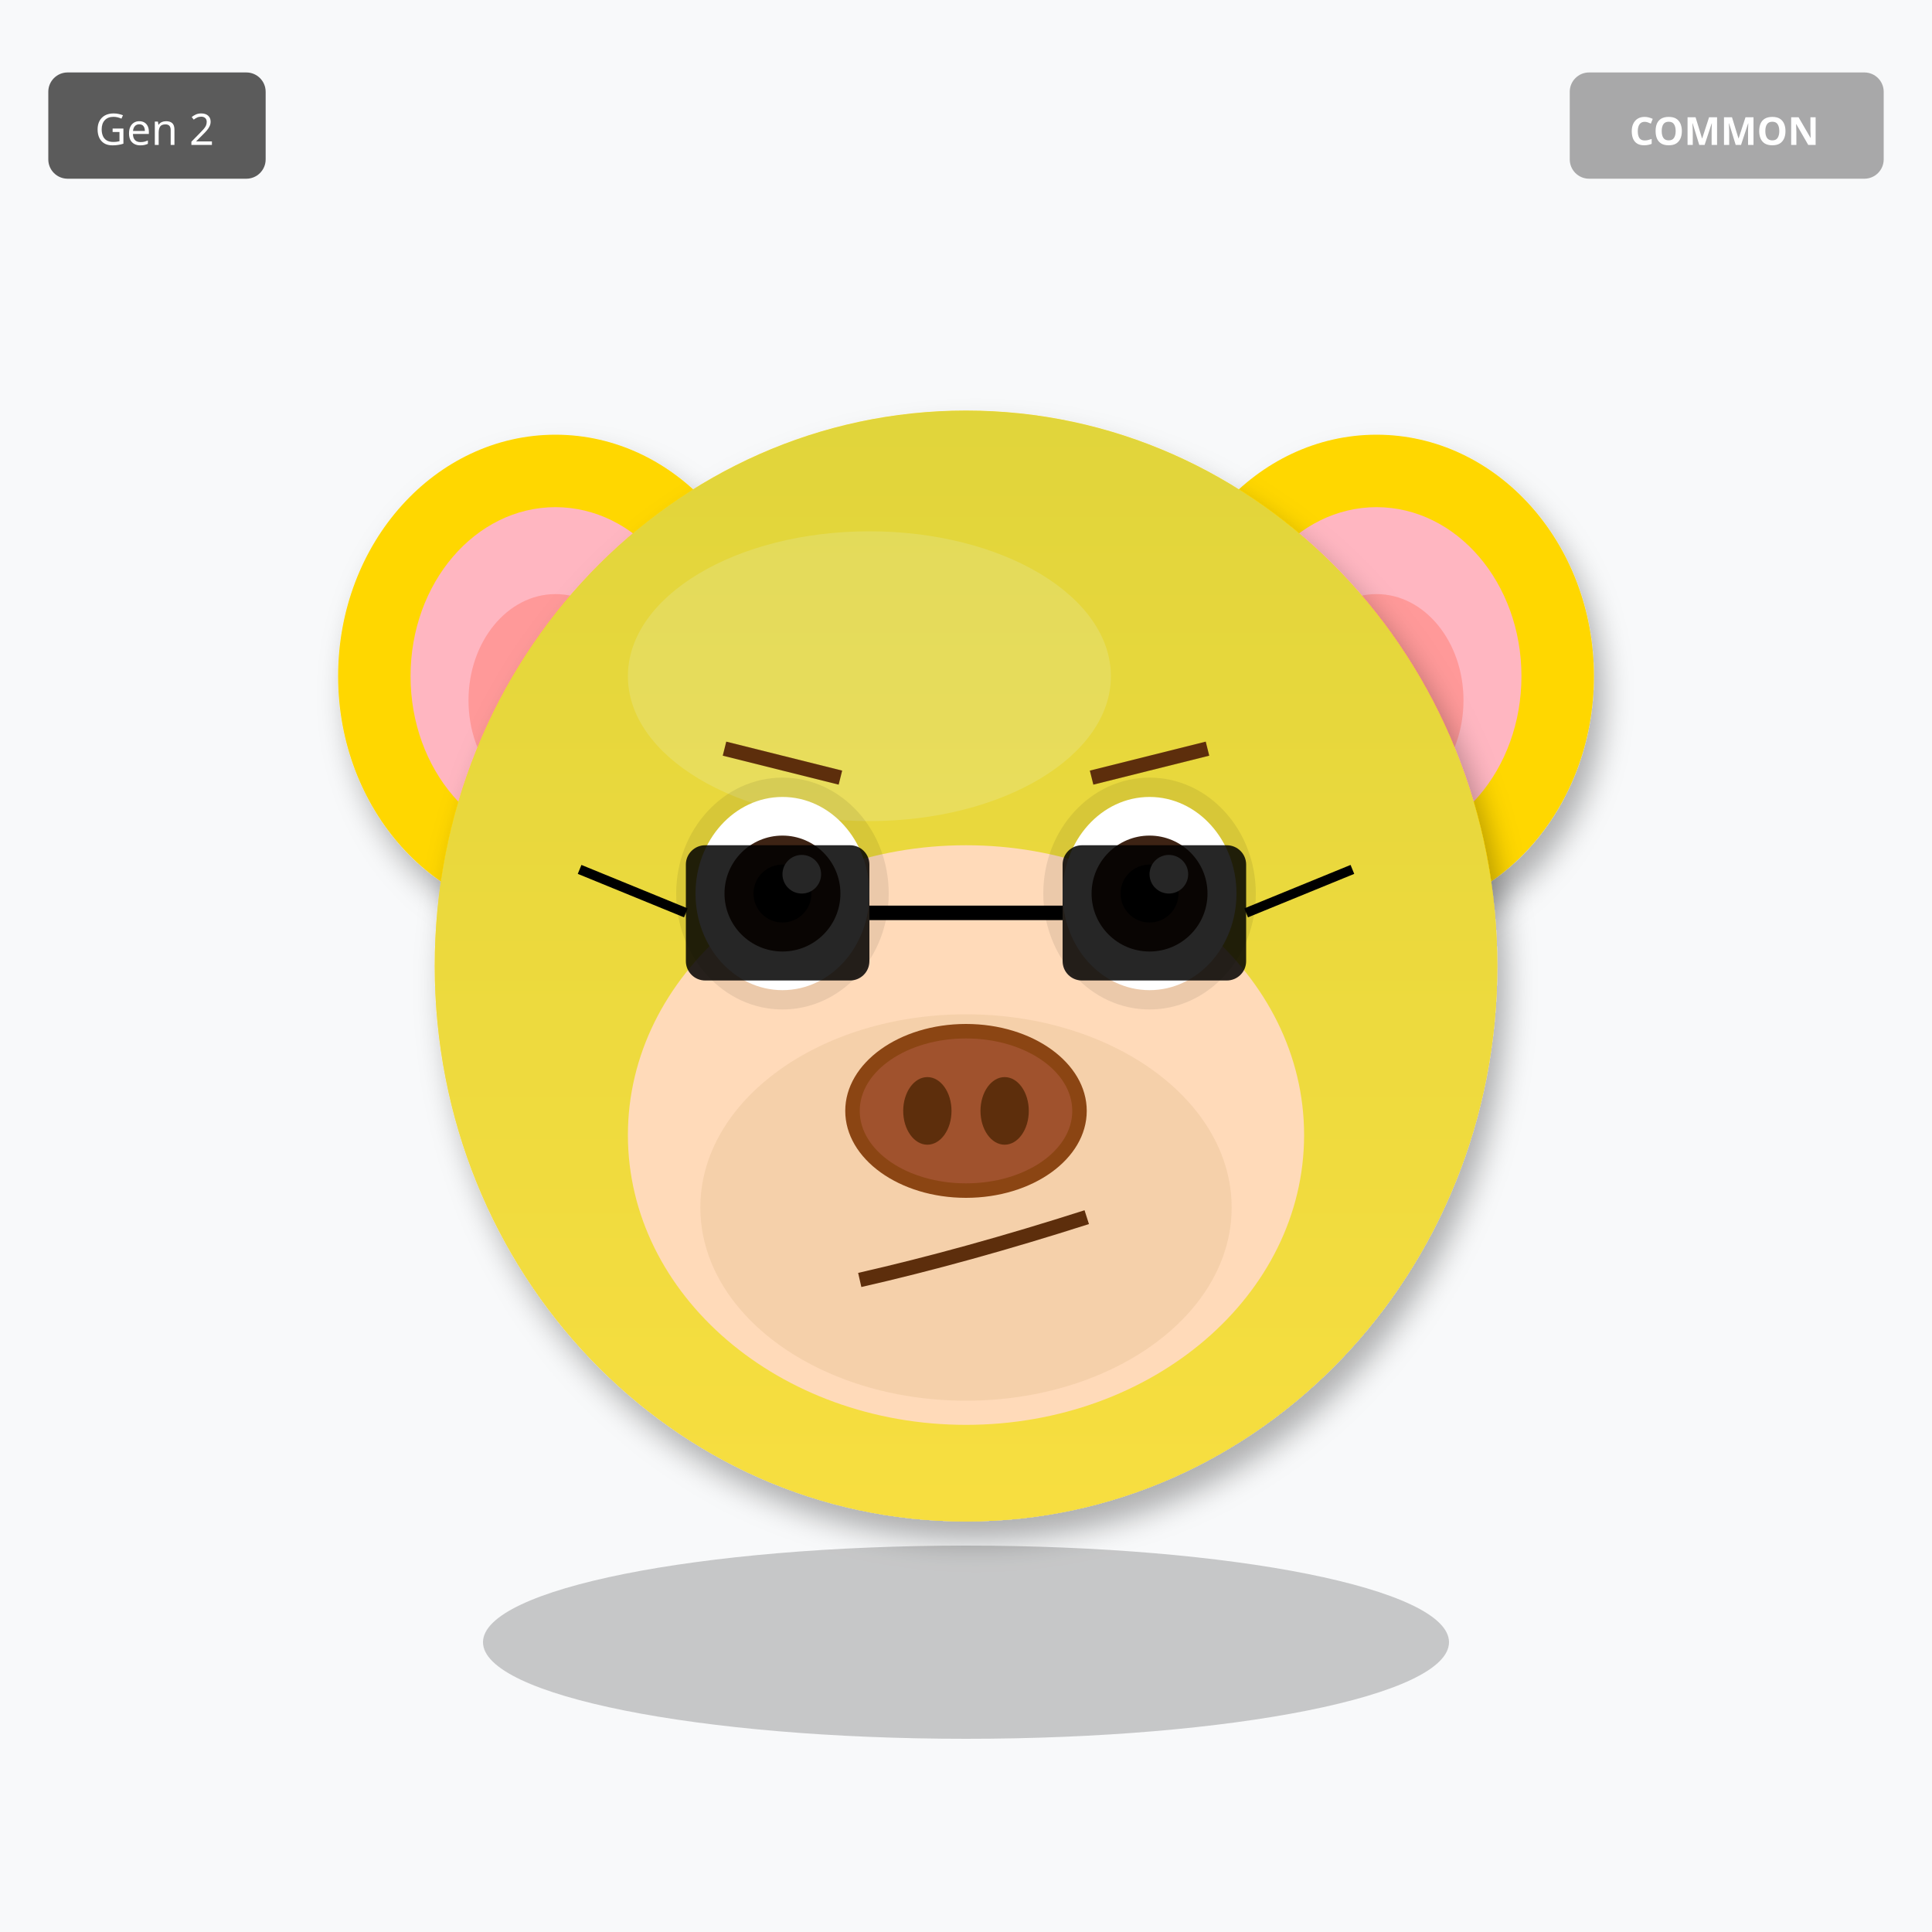
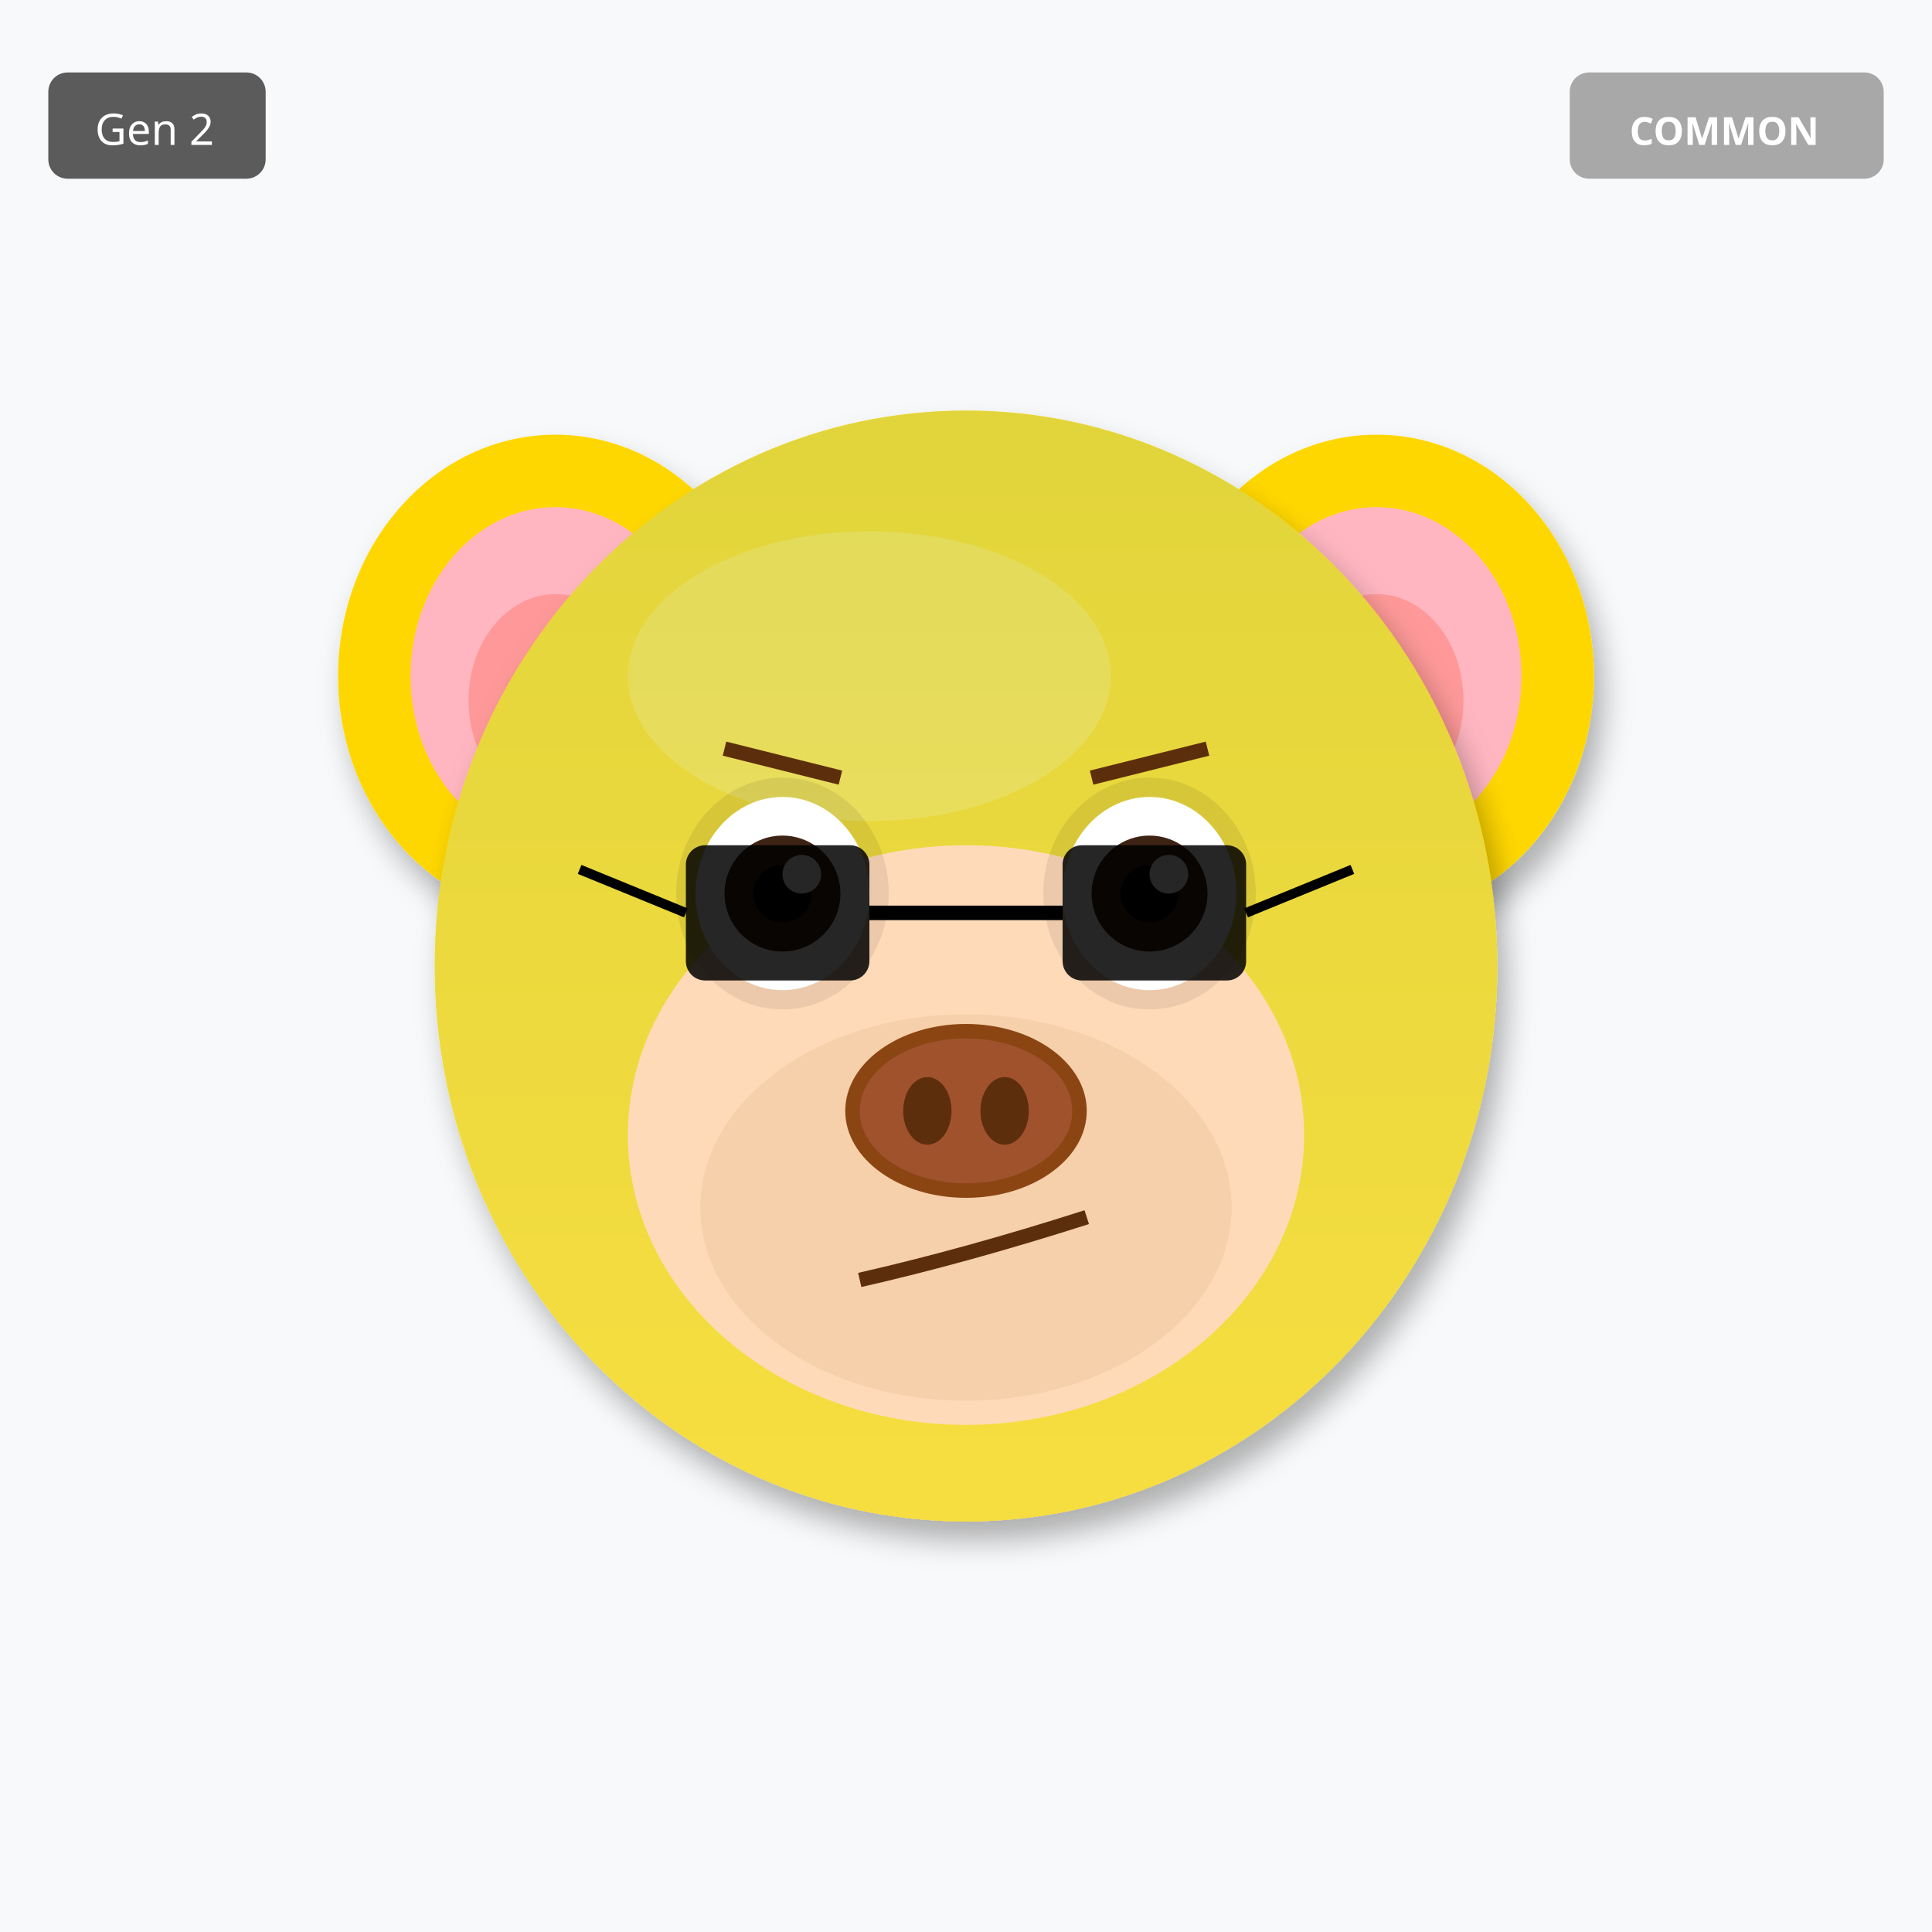
<svg xmlns="http://www.w3.org/2000/svg" width="400" height="400" viewBox="0 0 400 400">
  <defs>
    <filter id="shadow" x="-20%" y="-20%" width="140%" height="140%">
      <feDropShadow dx="2" dy="4" stdDeviation="3" flood-opacity="0.3" />
    </filter>
    <filter id="glow" x="-50%" y="-50%" width="200%" height="200%">
      <feGaussianBlur stdDeviation="8" result="blur" />
      <feMerge>
        <feMergeNode in="blur" />
        <feMergeNode in="SourceGraphic" />
      </feMerge>
    </filter>
    <linearGradient id="rainbow-body" x1="0%" y1="0%" x2="100%" y2="100%">
      <stop offset="0%" stop-color="#FF6B6B" />
      <stop offset="25%" stop-color="#FFE66D" />
      <stop offset="50%" stop-color="#4ECDC4" />
      <stop offset="75%" stop-color="#45B7D1" />
      <stop offset="100%" stop-color="#DDA0DD" />
    </linearGradient>
    <radialGradient id="galaxy-body" cx="30%" cy="30%">
      <stop offset="0%" stop-color="#E6E6FA" />
      <stop offset="50%" stop-color="#9370DB" />
      <stop offset="100%" stop-color="#1A0033" />
    </radialGradient>
    <linearGradient id="holo-body" x1="0%" y1="0%" x2="100%" y2="100%">
      <stop offset="0%" stop-color="#FF00FF" />
      <stop offset="50%" stop-color="#00FFFF" />
      <stop offset="100%" stop-color="#FFFF00" />
    </linearGradient>
    <linearGradient id="sky-gradient" x1="0%" y1="0%" x2="0%" y2="100%">
      <stop offset="0%" stop-color="#87CEEB" />
      <stop offset="100%" stop-color="#E0F4FF" />
    </linearGradient>
    <linearGradient id="grass-gradient" x1="0%" y1="0%" x2="0%" y2="100%">
      <stop offset="0%" stop-color="#90EE90" />
      <stop offset="100%" stop-color="#228B22" />
    </linearGradient>
    <linearGradient id="sunset-gradient" x1="0%" y1="0%" x2="0%" y2="100%">
      <stop offset="0%" stop-color="#FF6B6B" />
      <stop offset="50%" stop-color="#FFE66D" />
      <stop offset="100%" stop-color="#4ECDC4" />
    </linearGradient>
    <linearGradient id="aurora-gradient" x1="0%" y1="0%" x2="100%" y2="100%">
      <stop offset="0%" stop-color="#0D1B2A" />
      <stop offset="30%" stop-color="#00FF7F" />
      <stop offset="70%" stop-color="#FF00FF" />
      <stop offset="100%" stop-color="#0D1B2A" />
    </linearGradient>
    <radialGradient id="multiverse-gradient" cx="50%" cy="50%">
      <stop offset="0%" stop-color="#FFD700" />
      <stop offset="40%" stop-color="#FF00FF" />
      <stop offset="70%" stop-color="#00FFFF" />
      <stop offset="100%" stop-color="#000" />
    </radialGradient>
    <linearGradient id="rift-gradient" x1="0%" y1="0%" x2="100%" y2="100%">
      <stop offset="0%" stop-color="#000" />
      <stop offset="30%" stop-color="#9400D3" />
      <stop offset="50%" stop-color="#00FFFF" />
      <stop offset="70%" stop-color="#9400D3" />
      <stop offset="100%" stop-color="#000" />
    </linearGradient>
    <linearGradient id="heaven-gradient" x1="0%" y1="0%" x2="0%" y2="100%">
      <stop offset="0%" stop-color="#FFF" />
      <stop offset="50%" stop-color="#FFD700" stop-opacity="0.3" />
      <stop offset="100%" stop-color="#F0F8FF" />
    </linearGradient>
    <clipPath id="head-clip">
      <ellipse cx="200" cy="200" rx="110" ry="115" />
    </clipPath>
  </defs>
  <rect width="400" height="400" fill="#F8F9FA" />
  <ellipse cx="115" cy="140" rx="45" ry="50" fill="#FFD700" filter="url(#shadow)" />
  <ellipse cx="115" cy="140" rx="30" ry="35" fill="#FFB6C1" />
  <ellipse cx="115" cy="145" rx="18" ry="22" fill="#FF9999" />
  <ellipse cx="285" cy="140" rx="45" ry="50" fill="#FFD700" filter="url(#shadow)" />
  <ellipse cx="285" cy="140" rx="30" ry="35" fill="#FFB6C1" />
  <ellipse cx="285" cy="145" rx="18" ry="22" fill="#FF9999" />
  <ellipse cx="200" cy="200" rx="110" ry="115" fill="#FFD700" filter="url(#shadow)" />
  <ellipse cx="180" cy="140" rx="50" ry="30" fill="#FFEC8B" opacity="0.3" />
  <g clip-path="url(#head-clip)">
    <ellipse cx="200" cy="200" rx="110" ry="115" fill="url(#sky-gradient)" opacity="0.25" />
  </g>
  <ellipse cx="200" cy="235" rx="70" ry="60" fill="#FFDAB9" />
  <ellipse cx="200" cy="250" rx="55" ry="40" fill="#DEB887" opacity="0.3" />
  <ellipse cx="162" cy="185" rx="22" ry="24" fill="#000" opacity="0.08" />
  <ellipse cx="238" cy="185" rx="22" ry="24" fill="#000" opacity="0.08" />
  <ellipse cx="162" cy="185" rx="18" ry="20" fill="white" />
  <circle cx="162" cy="185" r="12" fill="#3D2314" />
  <circle cx="162" cy="185" r="6" fill="#000" />
  <circle cx="166" cy="181" r="4" fill="white" />
  <ellipse cx="238" cy="185" rx="18" ry="20" fill="white" />
  <circle cx="238" cy="185" r="12" fill="#3D2314" />
  <circle cx="238" cy="185" r="6" fill="#000" />
  <circle cx="242" cy="181" r="4" fill="white" />
  <g>
    <ellipse cx="200" cy="230" rx="25" ry="18" fill="#8B4513" />
    <ellipse cx="200" cy="230" rx="22" ry="15" fill="#A0522D" />
    <ellipse cx="192" cy="230" rx="5" ry="7" fill="#5D2E0C" />
    <ellipse cx="208" cy="230" rx="5" ry="7" fill="#5D2E0C" />
  </g>
  <path d="M178 265 Q200 260 225 252" stroke="#5D2E0C" stroke-width="3" fill="none" />
  <line x1="150" y1="155" x2="174" y2="161" stroke="#5D2E0C" stroke-width="3" />
  <line x1="226" y1="161" x2="250" y2="155" stroke="#5D2E0C" stroke-width="3" />
  <rect x="142" y="175" width="38" height="28" rx="4" fill="#000" opacity="0.85" />
  <rect x="220" y="175" width="38" height="28" rx="4" fill="#000" opacity="0.85" />
  <line x1="180" y1="189" x2="220" y2="189" stroke="#000" stroke-width="3" />
  <line x1="142" y1="189" x2="120" y2="180" stroke="#000" stroke-width="2" />
  <line x1="258" y1="189" x2="280" y2="180" stroke="#000" stroke-width="2" />
-   <ellipse cx="200" cy="340" rx="100" ry="20" fill="#000" opacity="0.2" />
  <g transform="translate(325, 15)">
    <rect width="65" height="22" rx="4" fill="#A0A0A0" opacity="0.9" />
    <text x="32" y="15" font-size="8" fill="#FFF" text-anchor="middle" font-family="sans-serif" font-weight="bold">COMMON</text>
  </g>
  <g transform="translate(10, 15)">
    <rect width="45" height="22" rx="4" fill="#333" opacity="0.8" />
    <text x="22" y="15" font-size="9" fill="#FFF" text-anchor="middle" font-family="sans-serif">Gen 2</text>
  </g>
</svg>
